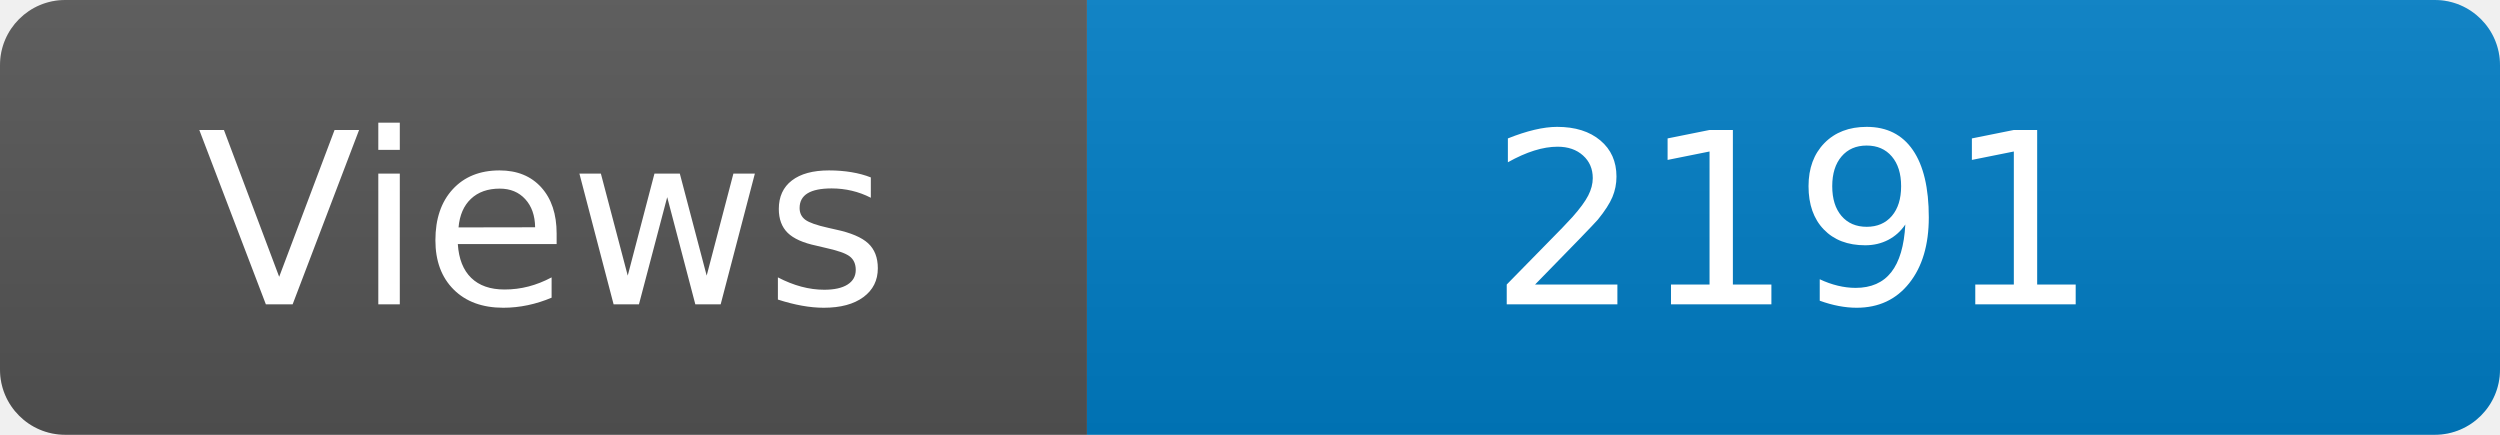
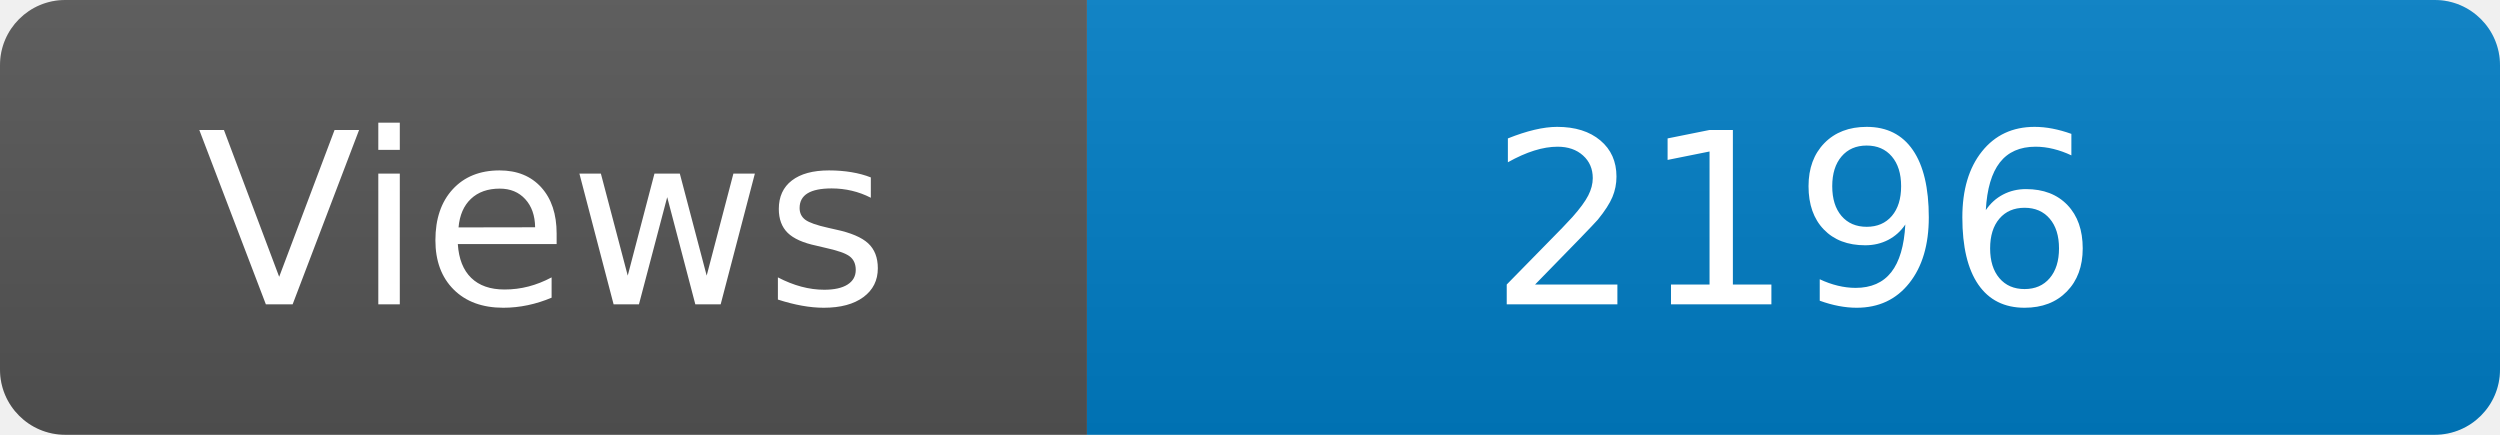
<svg xmlns="http://www.w3.org/2000/svg" width="115" height="20" role="img" aria-label="Maintained?: yes">
  <linearGradient id="s" x2="0" y2="100%">
    <stop offset="0" stop-color="#bbb" stop-opacity=".1" />
    <stop offset="1" stop-opacity=".1" />
  </linearGradient>
  <clipPath id="r">
    <rect width="115" height="20" rx="3" fill="#fff" />
  </clipPath>
  <g clip-path="url(#r)">
    <rect width="50" height="20" fill="#555" />
    <rect x="50" width="160" height="20" fill="#007ec6" />
    <rect width="115" height="20" fill="url(#s)" />
  </g>
  <g fill="#fff" text-anchor="middle" font-family="Verdana,Geneva,DejaVu Sans,sans-serif" font-size="110">
    <text x="250" y="140" transform="scale(.1)" fill="#fff">Views</text>
-     <text x="825" y="140" transform="scale(.1)" fill="#fff">2191</text>
+     <text x="825" y="140" transform="scale(.1)" fill="#fff">2196</text>
  </g>
</svg>
